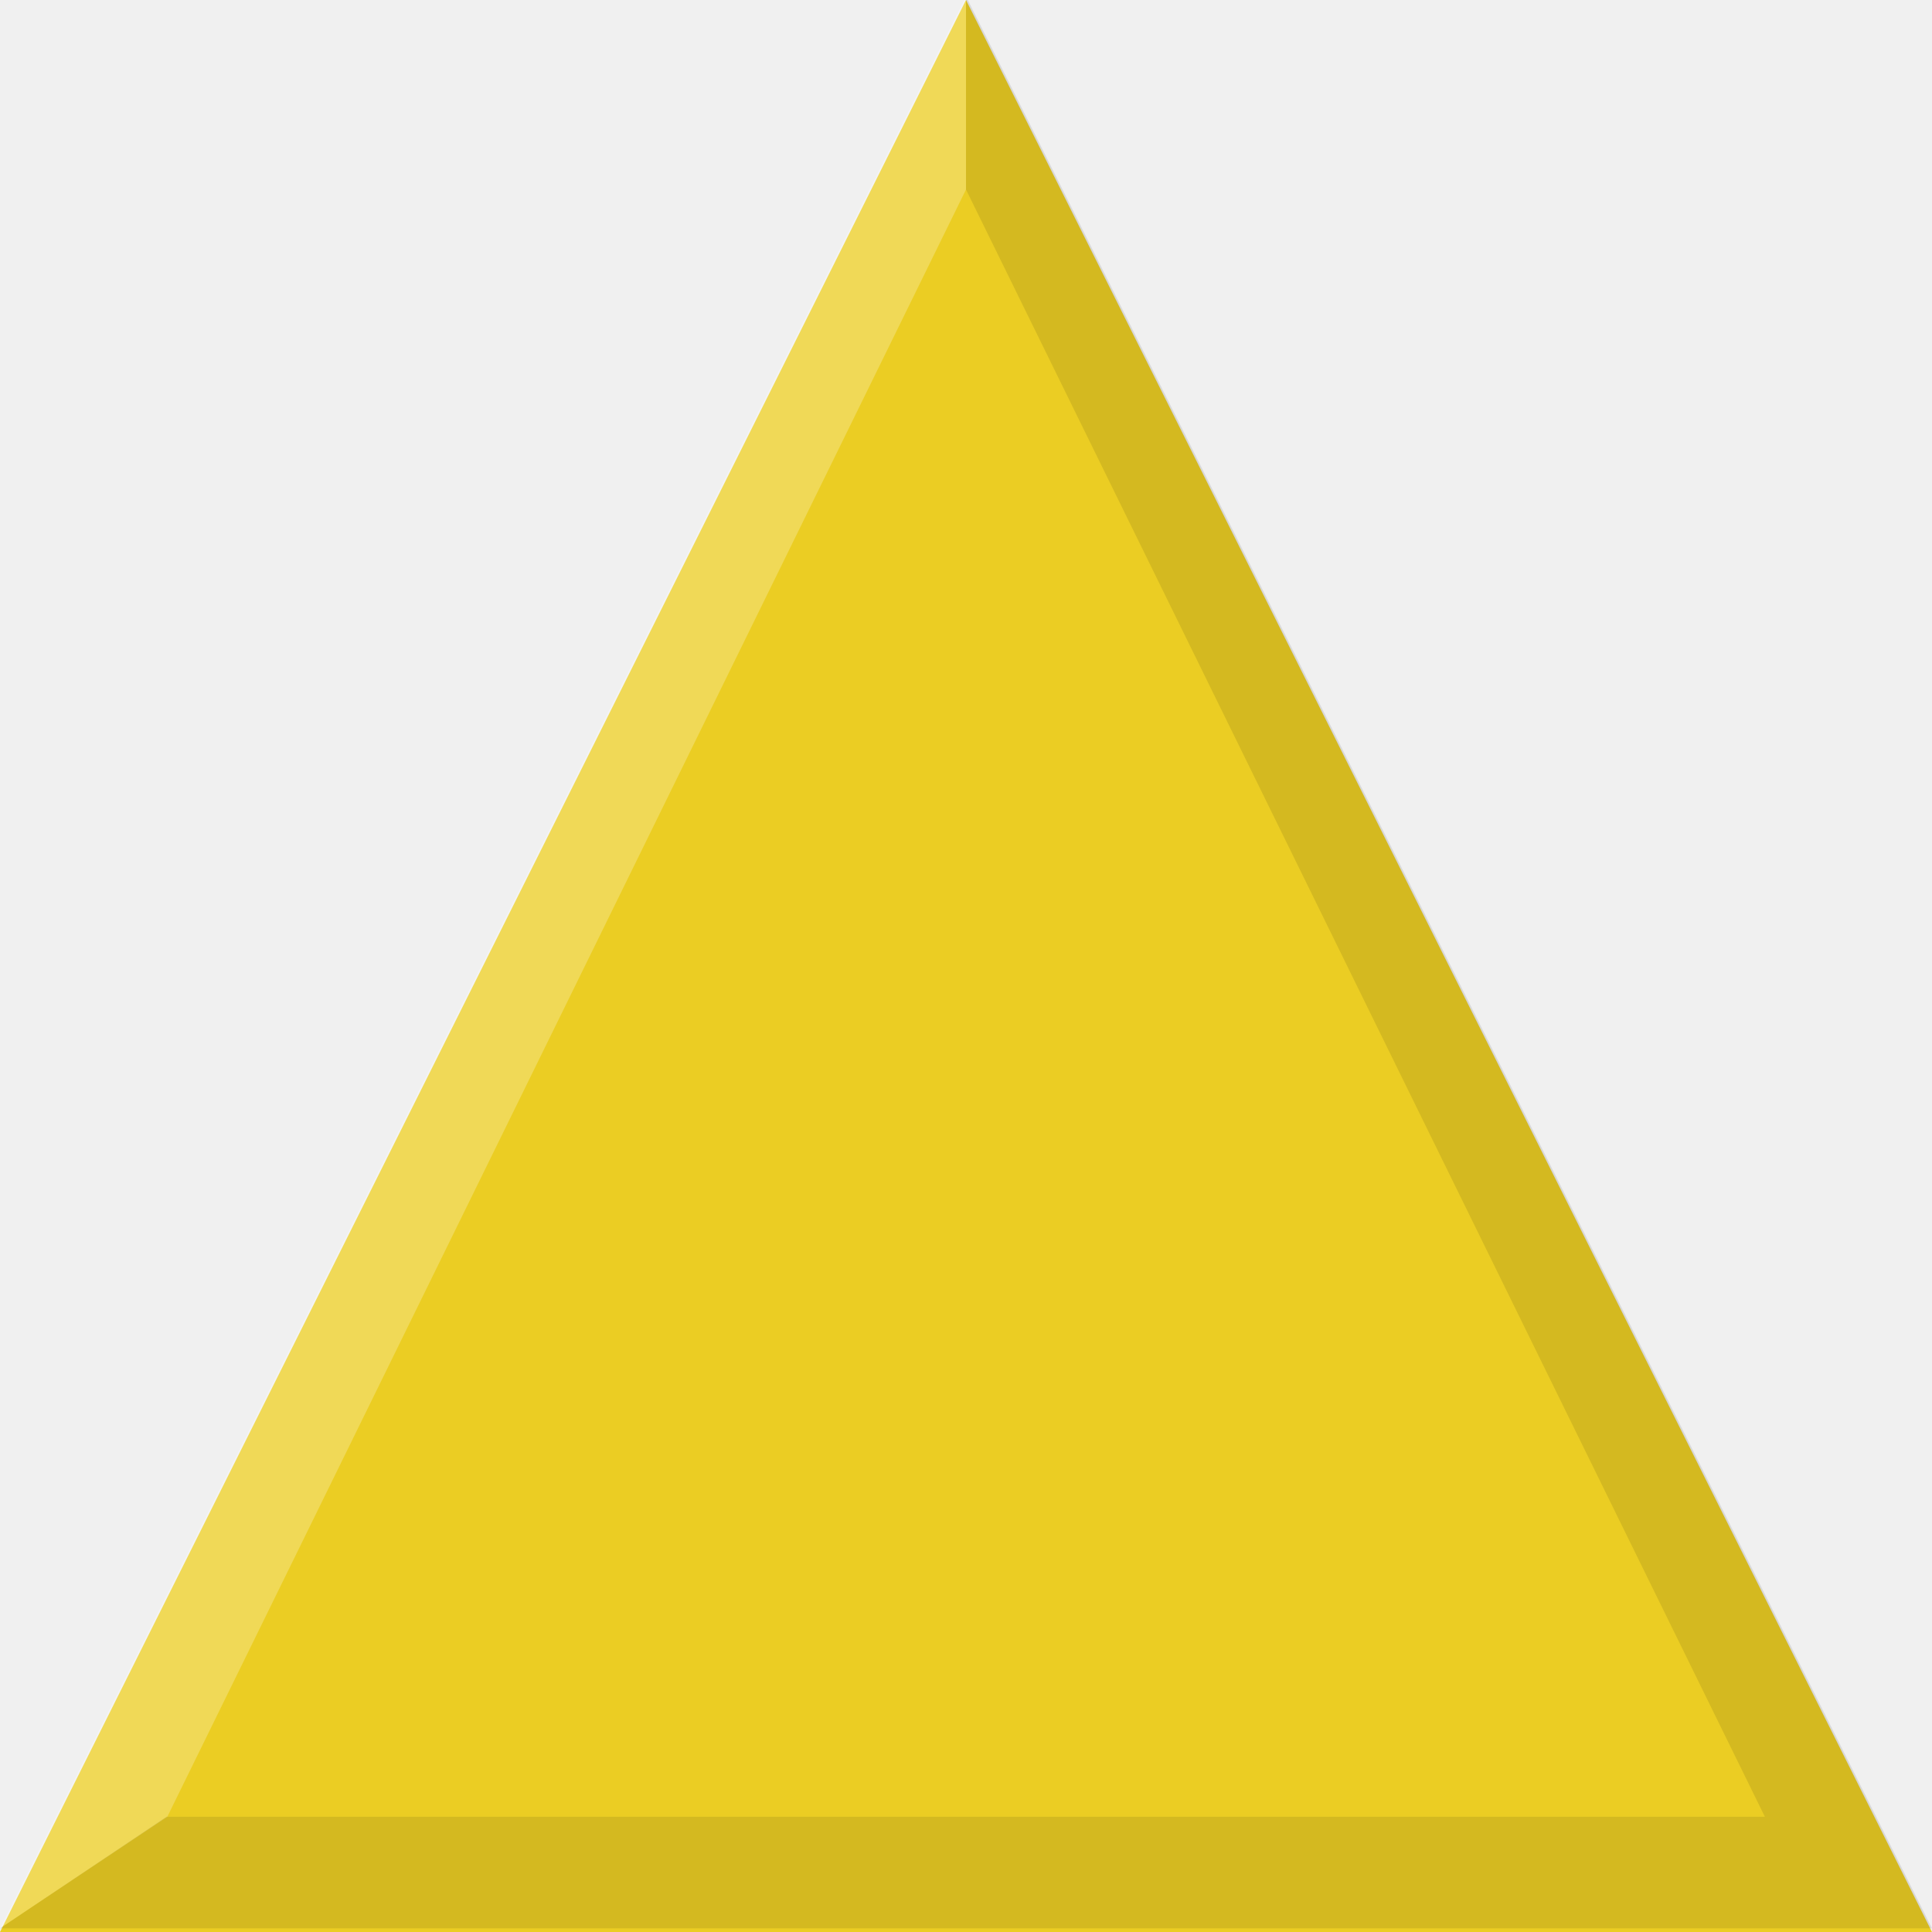
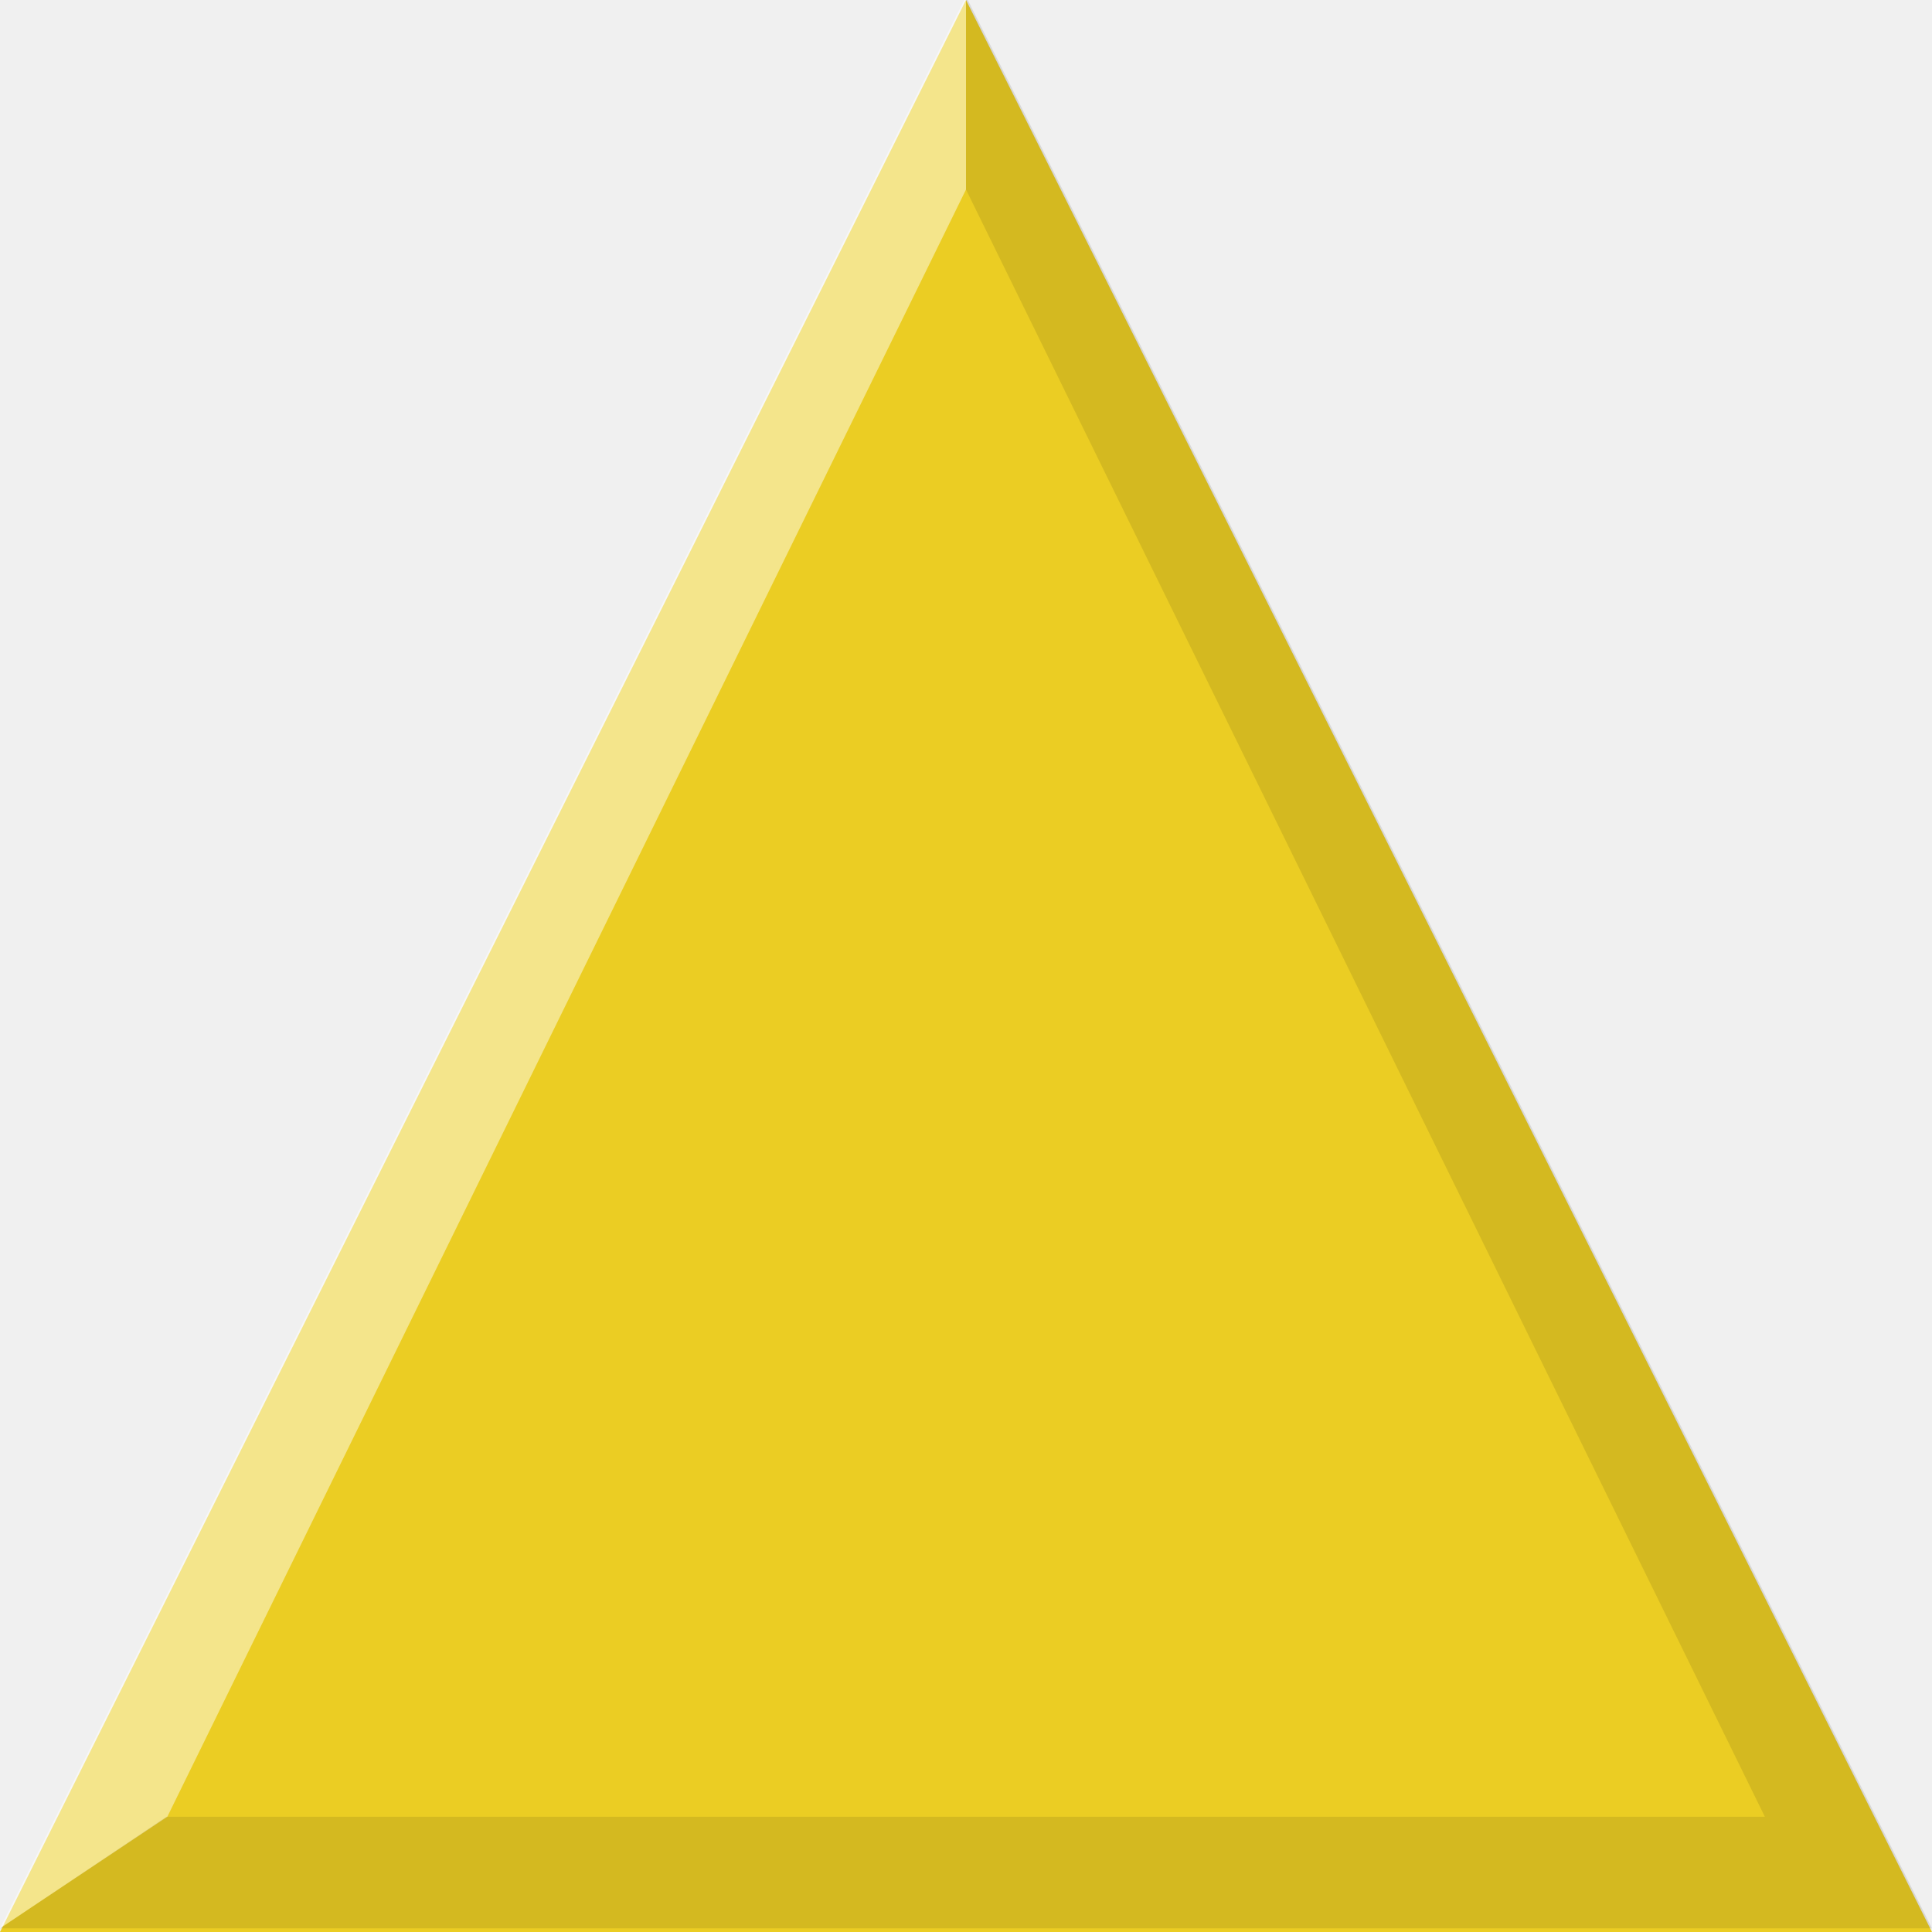
<svg xmlns="http://www.w3.org/2000/svg" height="20" width="20" version="1.1">
  <g transform="translate(0,-0.0378)">
    <g transform="translate(0,-1032.362)">
-       <path fill="#ebcd23" d="m10,1032.4,10,20-20,0z" fill-rule="evenodd" />
+       <path fill-rule="evenodd" d="m10,1032.4,10,20-20,0z" fill="#ebcd23" />
    </g>
-     <path fill="#FFF" d="M0,20,1.732,18.845,10,2,10-0z" fill-opacity="0.235" />
-     <path fill="#000" d="m0,20,1.723-1.155,16.547,0l-8.27-16.845v-2l10,20z" fill-opacity="0.098" />
+     <path fill-opacity="0.471" d="M0,20,1.732,18.845,10,2,10-0z" fill="#FFF" />
+     <path fill-opacity="0.098" d="m0,20,1.723-1.155,16.547,0l-8.27-16.845v-2l10,20z" fill="#000" />
  </g>
</svg>
